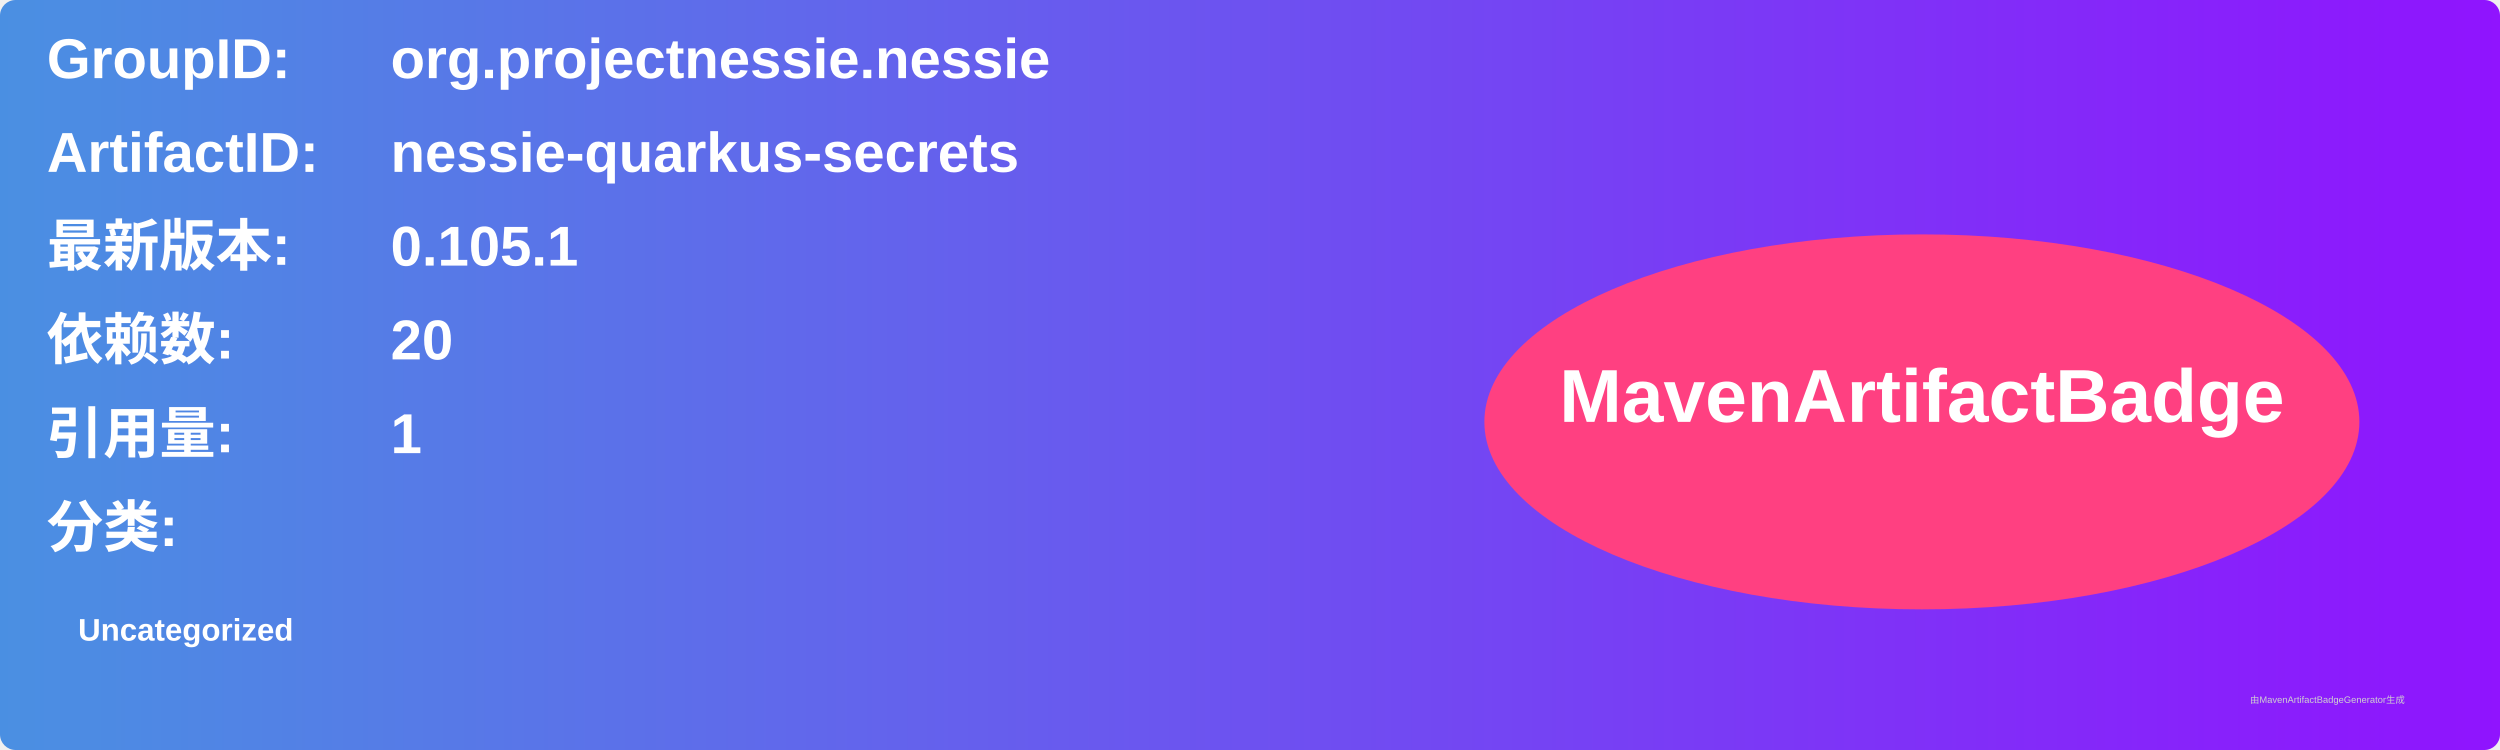
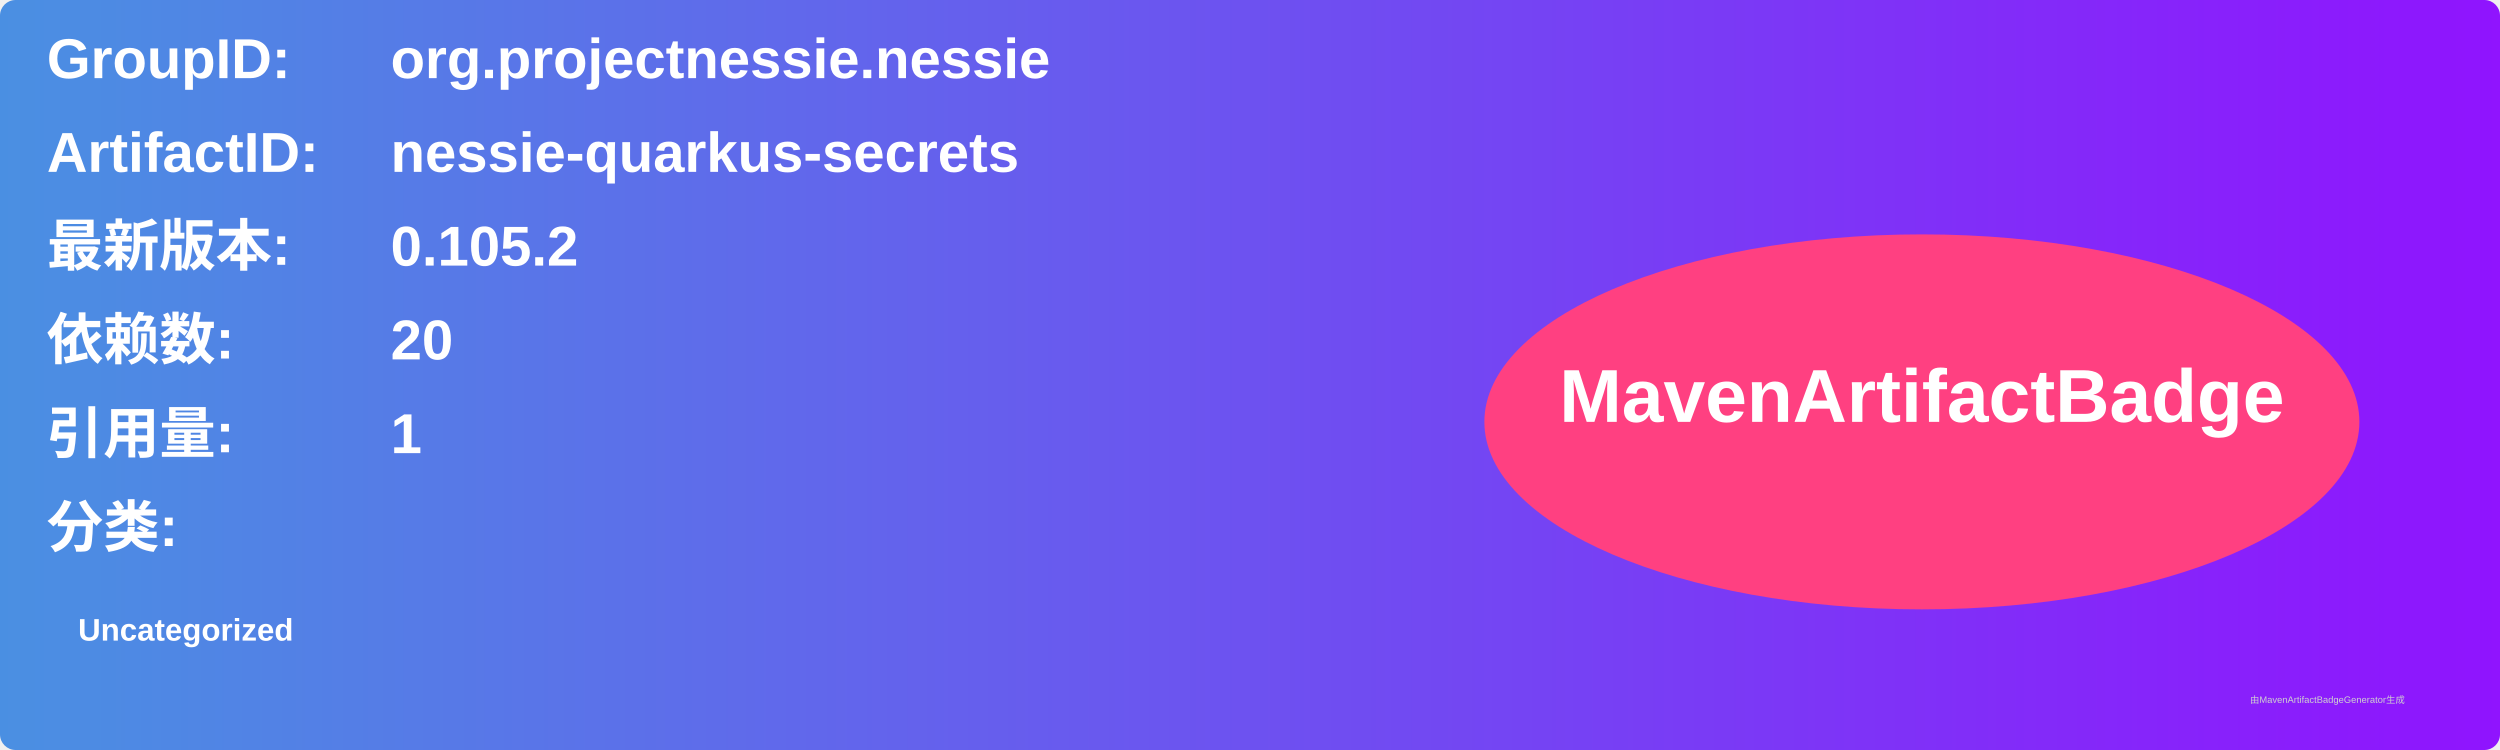
<svg xmlns="http://www.w3.org/2000/svg" width="800" height="240" viewBox="0 0 800 240">
  <linearGradient id="grad" x1="0%" y1="0%" x2="100%" y2="0%">
    <stop offset="0%" stop-color="#4a90e2" />
    <stop offset="100%" stop-color="#9013fe" />
  </linearGradient>
  <rect width="100%" height="100%" rx="5" ry="5" fill="url(#grad)" />
  <g transform="translate(15, 15)">
    <text x="0" y="10" font-family="Arial" font-size="18" fill="white" font-weight="bold" width="260">GroupID:</text>
    <text x="110" y="10" font-family="Arial" font-size="18" fill="white" font-weight="bold" width="460">org.projectnessie.nessie</text>
    <text x="0" y="40" font-family="Arial" font-size="18" fill="white" font-weight="bold" width="260">ArtifactID:</text>
    <text x="110" y="40" font-family="Arial" font-size="18" fill="white" font-weight="bold" width="460">nessie-quarkus-secrets</text>
    <text x="0" y="70" font-family="Arial" font-size="18" fill="white" font-weight="bold">最新版本:</text>
    <text x="110" y="70" font-family="Arial" font-size="18" fill="white" font-weight="bold">
-       <tspan font-weight="bold">0.105.1</tspan>
+       <tspan font-weight="bold">0.105.2</tspan>
    </text>
    <text x="0" y="100" font-family="Arial" font-size="18" fill="white" font-weight="bold">依赖数: </text>
    <text x="110" y="100" font-family="Arial" font-size="18" fill="white">
      <tspan font-weight="bold">20</tspan>
    </text>
    <text x="0" y="130" font-family="Arial" font-size="18" fill="white" font-weight="bold">引用量: </text>
    <text x="110" y="130" font-family="Arial" font-size="18" fill="white">
      <tspan font-weight="bold">1</tspan>
    </text>
    <text x="0" y="160" font-family="Arial" font-size="18" fill="white" font-weight="bold">分类:</text>
    <text x="10" y="190" font-family="Arial" font-size="10" fill="white">
      <tspan font-weight="bold">Uncategorized</tspan>
    </text>
    <ellipse cx="600" cy="120" rx="140" ry="60" fill="#ff4081" />
    <text x="600" y="120" text-anchor="middle" font-family="Arial" font-size="24" fill="white" font-weight="bold">MavenArtifactBadge</text>
  </g>
  <text x="720" y="225" font-family="Arial" font-size="3" fill="#d0d0d0">由MavenArtifactBadgeGenerator生成</text>
</svg>
